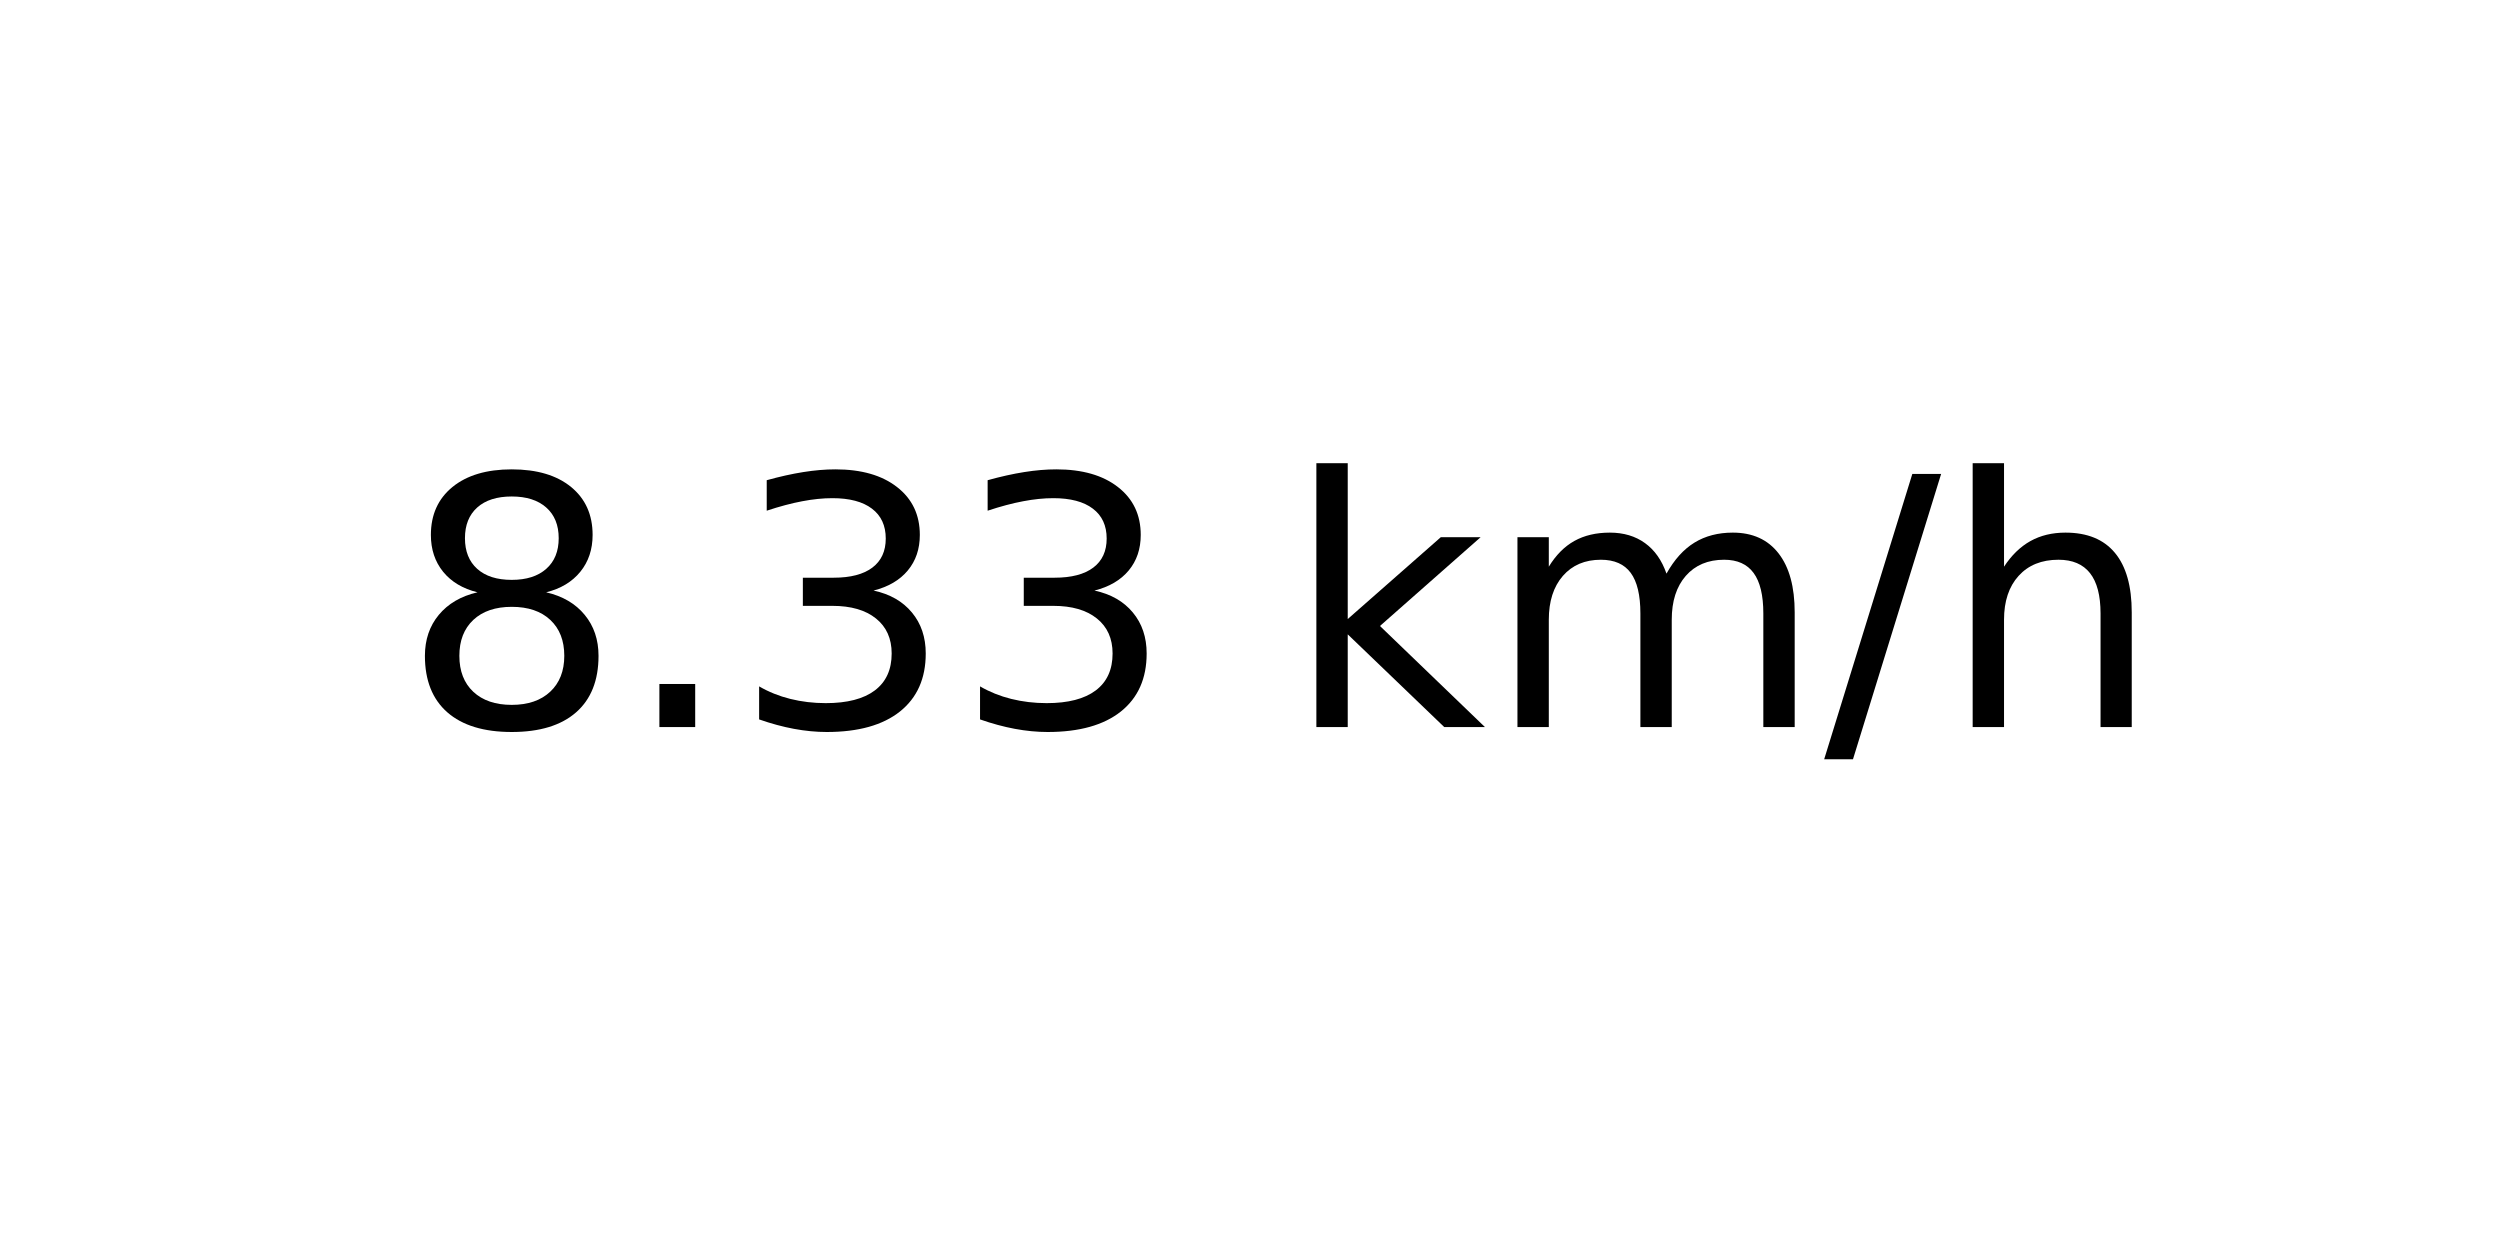
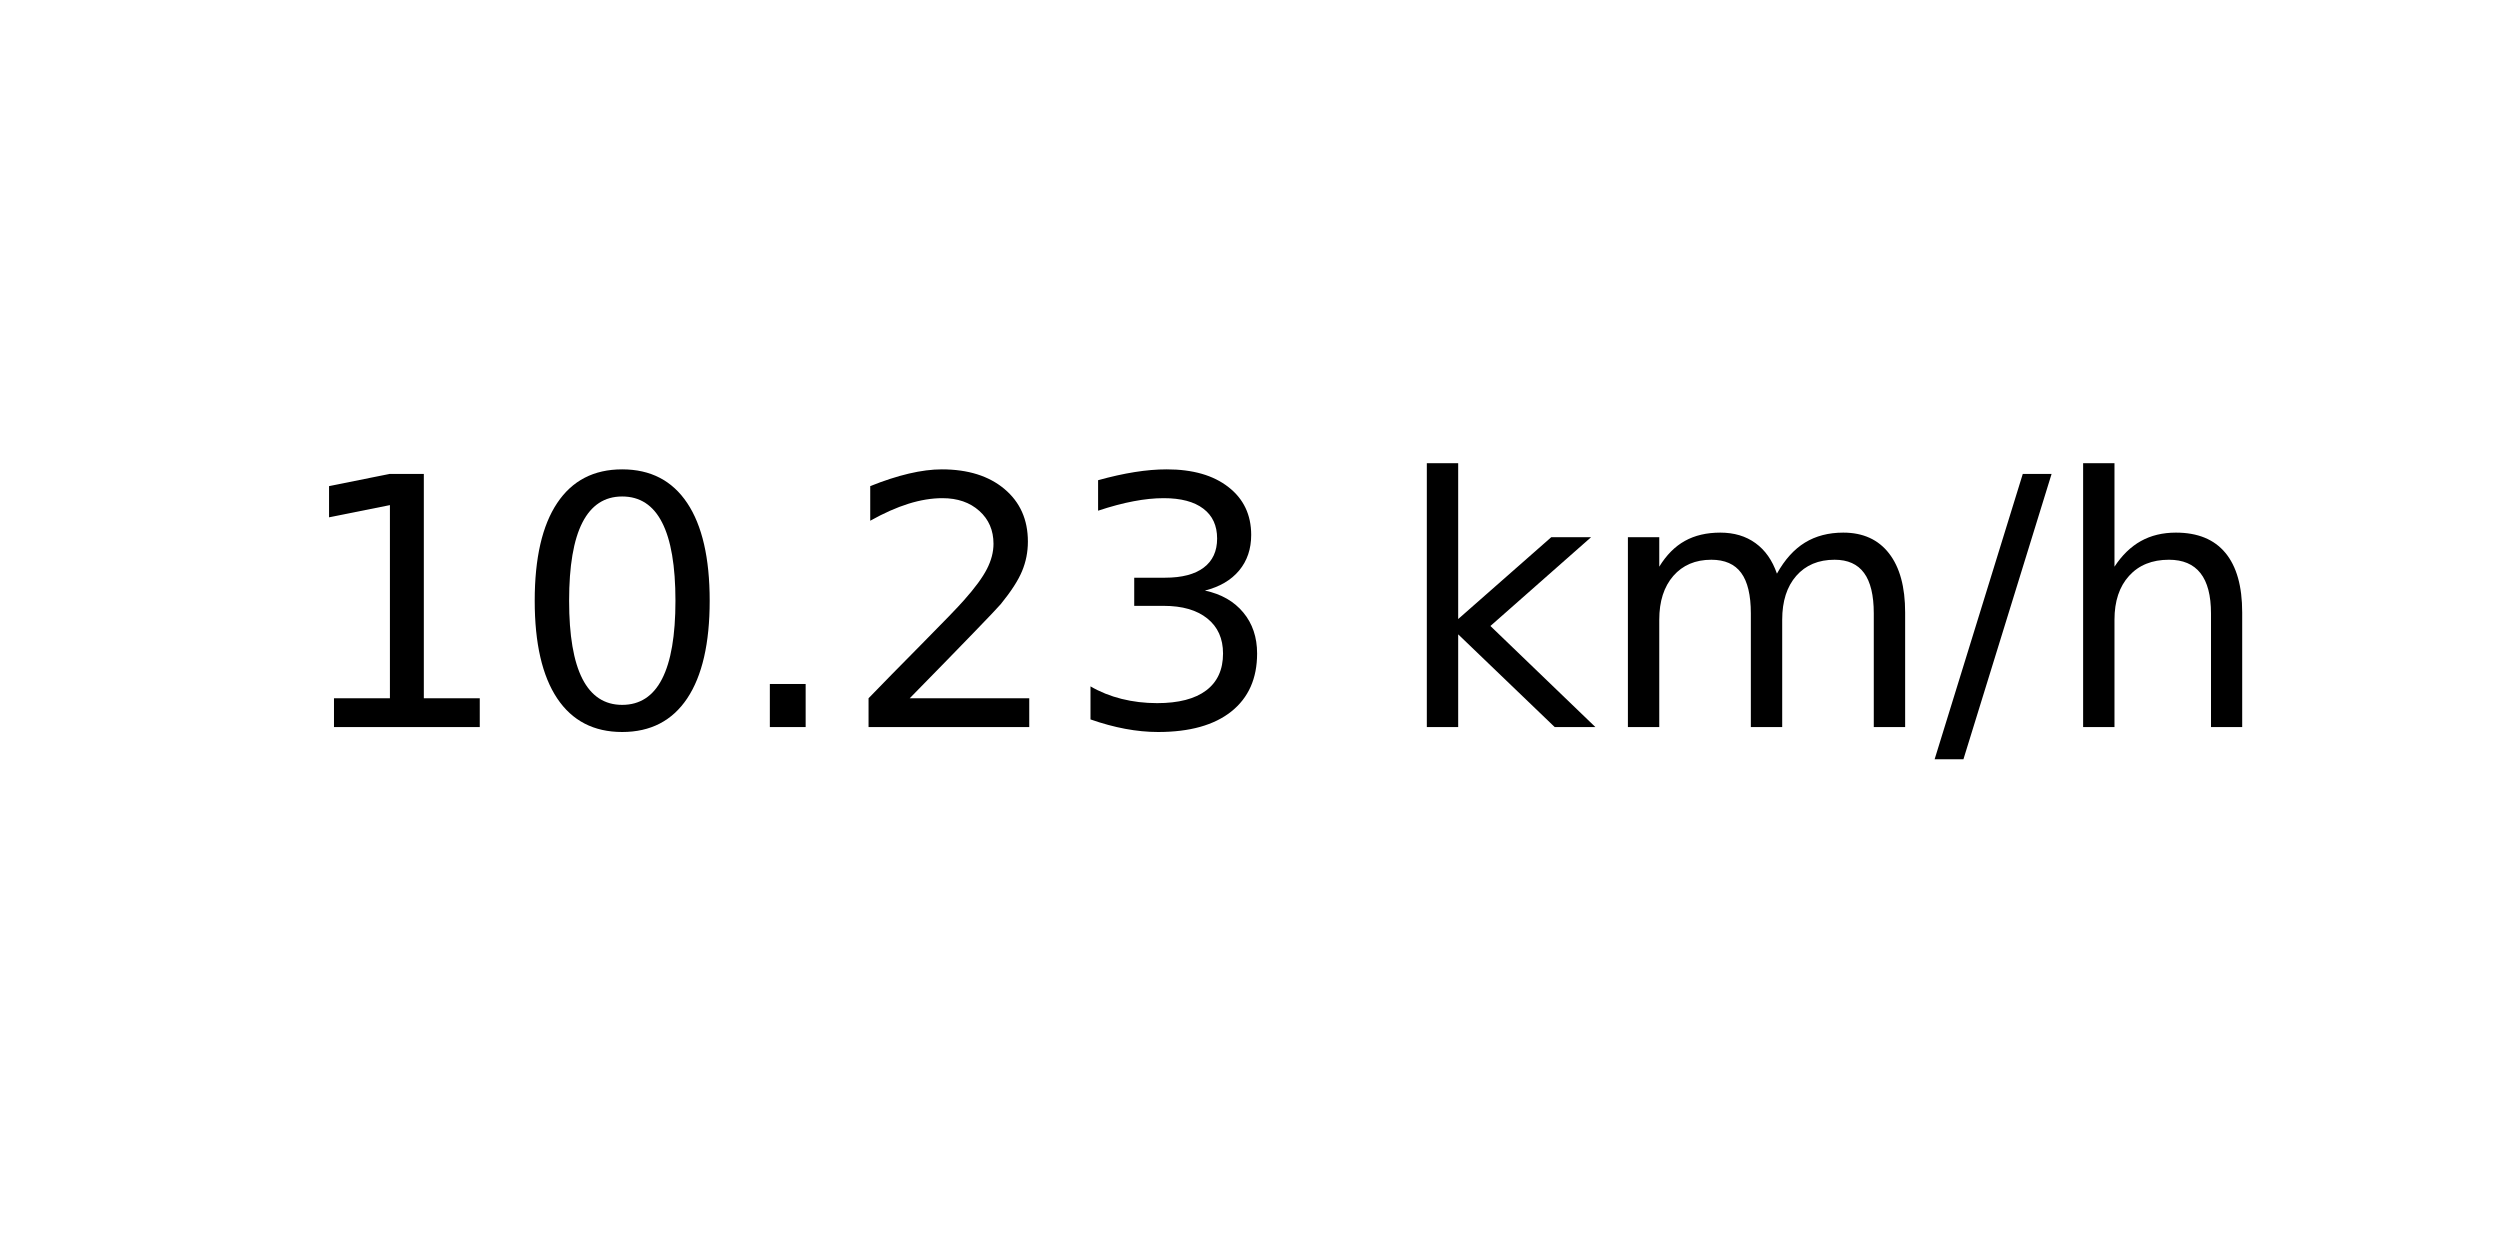
<svg xmlns="http://www.w3.org/2000/svg" xmlns:xlink="http://www.w3.org/1999/xlink" width="72pt" height="36pt" viewBox="0 0 72 36" version="1.1">
  <defs>
    <style type="text/css">*{stroke-linejoin: round; stroke-linecap: butt}</style>
  </defs>
  <g id="figure_1">
    <g id="axes_1">
      <g id="text_1">
-         <g transform="translate(11.55937 20.93937) scale(0.1 -0.1)">
+         <g transform="translate(8.378125 20.93937) scale(0.1 -0.1)">
          <defs>
-             <path id="DejaVuSans-38" d="M 2034 2216  Q 1584 2216 1326 1975  Q 1069 1734 1069 1313  Q 1069 891 1326 650  Q 1584 409 2034 409  Q 2484 409 2743 651  Q 3003 894 3003 1313  Q 3003 1734 2745 1975  Q 2488 2216 2034 2216  z M 1403 2484  Q 997 2584 770 2862  Q 544 3141 544 3541  Q 544 4100 942 4425  Q 1341 4750 2034 4750  Q 2731 4750 3128 4425  Q 3525 4100 3525 3541  Q 3525 3141 3298 2862  Q 3072 2584 2669 2484  Q 3125 2378 3379 2068  Q 3634 1759 3634 1313  Q 3634 634 3220 271  Q 2806 -91 2034 -91  Q 1263 -91 848 271  Q 434 634 434 1313  Q 434 1759 690 2068  Q 947 2378 1403 2484  z M 1172 3481  Q 1172 3119 1398 2916  Q 1625 2713 2034 2713  Q 2441 2713 2670 2916  Q 2900 3119 2900 3481  Q 2900 3844 2670 4047  Q 2441 4250 2034 4250  Q 1625 4250 1398 4047  Q 1172 3844 1172 3481  z " transform="scale(0.015625)" />
+             <path id="DejaVuSans-31" d="M 794 531  L 1825 531  L 1825 4091  L 703 3866  L 703 4441  L 1819 4666  L 2450 4666  L 2450 531  L 3481 531  L 3481 0  L 794 0  L 794 531  z " transform="scale(0.015625)" />
+             <path id="DejaVuSans-30" d="M 2034 4250  Q 1547 4250 1301 3770  Q 1056 3291 1056 2328  Q 1056 1369 1301 889  Q 1547 409 2034 409  Q 2525 409 2770 889  Q 3016 1369 3016 2328  Q 3016 3291 2770 3770  Q 2525 4250 2034 4250  z M 2034 4750  Q 2819 4750 3233 4129  Q 3647 3509 3647 2328  Q 3647 1150 3233 529  Q 2819 -91 2034 -91  Q 1250 -91 836 529  Q 422 1150 422 2328  Q 422 3509 836 4129  Q 1250 4750 2034 4750  z " transform="scale(0.015625)" />
            <path id="DejaVuSans-2e" d="M 684 794  L 1344 794  L 1344 0  L 684 0  L 684 794  z " transform="scale(0.015625)" />
+             <path id="DejaVuSans-32" d="M 1228 531  L 3431 531  L 3431 0  L 469 0  L 469 531  Q 828 903 1448 1529  Q 2069 2156 2228 2338  Q 2531 2678 2651 2914  Q 2772 3150 2772 3378  Q 2772 3750 2511 3984  Q 2250 4219 1831 4219  Q 1534 4219 1204 4116  Q 875 4013 500 3803  L 500 4441  Q 881 4594 1212 4672  Q 1544 4750 1819 4750  Q 2544 4750 2975 4387  Q 3406 4025 3406 3419  Q 3406 3131 3298 2873  Q 3191 2616 2906 2266  Q 2828 2175 2409 1742  Q 1991 1309 1228 531  z " transform="scale(0.015625)" />
            <path id="DejaVuSans-33" d="M 2597 2516  Q 3050 2419 3304 2112  Q 3559 1806 3559 1356  Q 3559 666 3084 287  Q 2609 -91 1734 -91  Q 1441 -91 1130 -33  Q 819 25 488 141  L 488 750  Q 750 597 1062 519  Q 1375 441 1716 441  Q 2309 441 2620 675  Q 2931 909 2931 1356  Q 2931 1769 2642 2001  Q 2353 2234 1838 2234  L 1294 2234  L 1294 2753  L 1863 2753  Q 2328 2753 2575 2939  Q 2822 3125 2822 3475  Q 2822 3834 2567 4026  Q 2313 4219 1838 4219  Q 1578 4219 1281 4162  Q 984 4106 628 3988  L 628 4550  Q 988 4650 1302 4700  Q 1616 4750 1894 4750  Q 2613 4750 3031 4423  Q 3450 4097 3450 3541  Q 3450 3153 3228 2886  Q 3006 2619 2597 2516  z " transform="scale(0.015625)" />
            <path id="DejaVuSans-20" transform="scale(0.015625)" />
            <path id="DejaVuSans-6b" d="M 581 4863  L 1159 4863  L 1159 1991  L 2875 3500  L 3609 3500  L 1753 1863  L 3688 0  L 2938 0  L 1159 1709  L 1159 0  L 581 0  L 581 4863  z " transform="scale(0.015625)" />
            <path id="DejaVuSans-6d" d="M 3328 2828  Q 3544 3216 3844 3400  Q 4144 3584 4550 3584  Q 5097 3584 5394 3201  Q 5691 2819 5691 2113  L 5691 0  L 5113 0  L 5113 2094  Q 5113 2597 4934 2840  Q 4756 3084 4391 3084  Q 3944 3084 3684 2787  Q 3425 2491 3425 1978  L 3425 0  L 2847 0  L 2847 2094  Q 2847 2600 2669 2842  Q 2491 3084 2119 3084  Q 1678 3084 1418 2786  Q 1159 2488 1159 1978  L 1159 0  L 581 0  L 581 3500  L 1159 3500  L 1159 2956  Q 1356 3278 1631 3431  Q 1906 3584 2284 3584  Q 2666 3584 2933 3390  Q 3200 3197 3328 2828  z " transform="scale(0.015625)" />
            <path id="DejaVuSans-2f" d="M 1625 4666  L 2156 4666  L 531 -594  L 0 -594  L 1625 4666  z " transform="scale(0.015625)" />
            <path id="DejaVuSans-68" d="M 3513 2113  L 3513 0  L 2938 0  L 2938 2094  Q 2938 2591 2744 2837  Q 2550 3084 2163 3084  Q 1697 3084 1428 2787  Q 1159 2491 1159 1978  L 1159 0  L 581 0  L 581 4863  L 1159 4863  L 1159 2956  Q 1366 3272 1645 3428  Q 1925 3584 2291 3584  Q 2894 3584 3203 3211  Q 3513 2838 3513 2113  z " transform="scale(0.015625)" />
          </defs>
-           <use xlink:href="#DejaVuSans-38" />
-           <use xlink:href="#DejaVuSans-2e" x="63.623" />
-           <use xlink:href="#DejaVuSans-33" x="95.41" />
-           <use xlink:href="#DejaVuSans-33" x="159.033" />
-           <use xlink:href="#DejaVuSans-20" x="222.656" />
-           <use xlink:href="#DejaVuSans-6b" x="254.443" />
-           <use xlink:href="#DejaVuSans-6d" x="312.354" />
-           <use xlink:href="#DejaVuSans-2f" x="409.766" />
-           <use xlink:href="#DejaVuSans-68" x="443.457" />
+           <use xlink:href="#DejaVuSans-31" />
+           <use xlink:href="#DejaVuSans-30" x="63.623" />
+           <use xlink:href="#DejaVuSans-2e" x="127.246" />
+           <use xlink:href="#DejaVuSans-32" x="159.033" />
+           <use xlink:href="#DejaVuSans-33" x="222.656" />
+           <use xlink:href="#DejaVuSans-20" x="286.279" />
+           <use xlink:href="#DejaVuSans-6b" x="318.066" />
+           <use xlink:href="#DejaVuSans-6d" x="375.977" />
+           <use xlink:href="#DejaVuSans-2f" x="473.389" />
+           <use xlink:href="#DejaVuSans-68" x="507.08" />
        </g>
      </g>
    </g>
  </g>
</svg>
